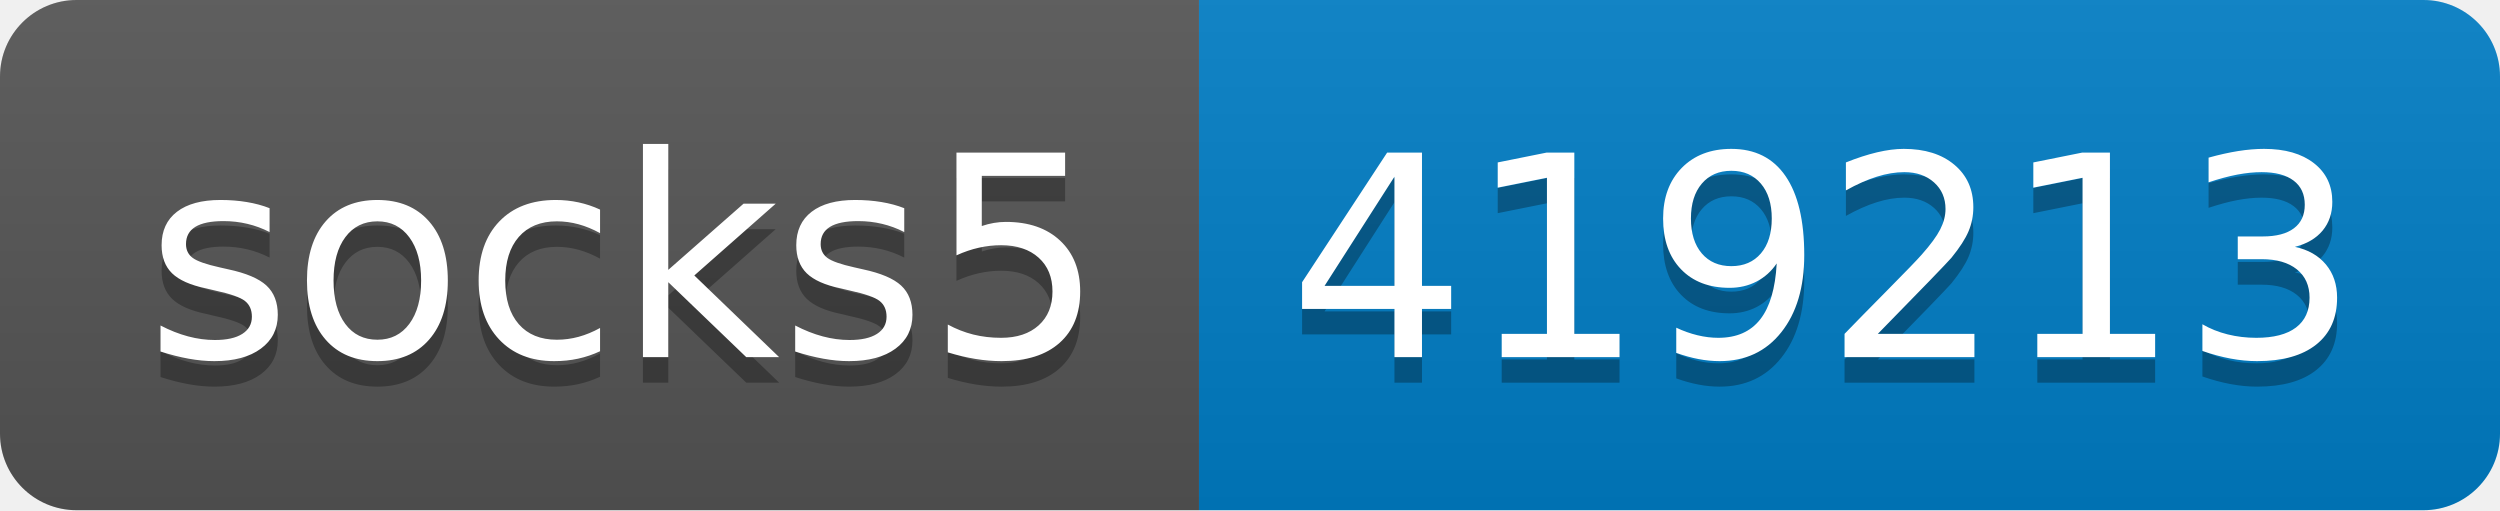
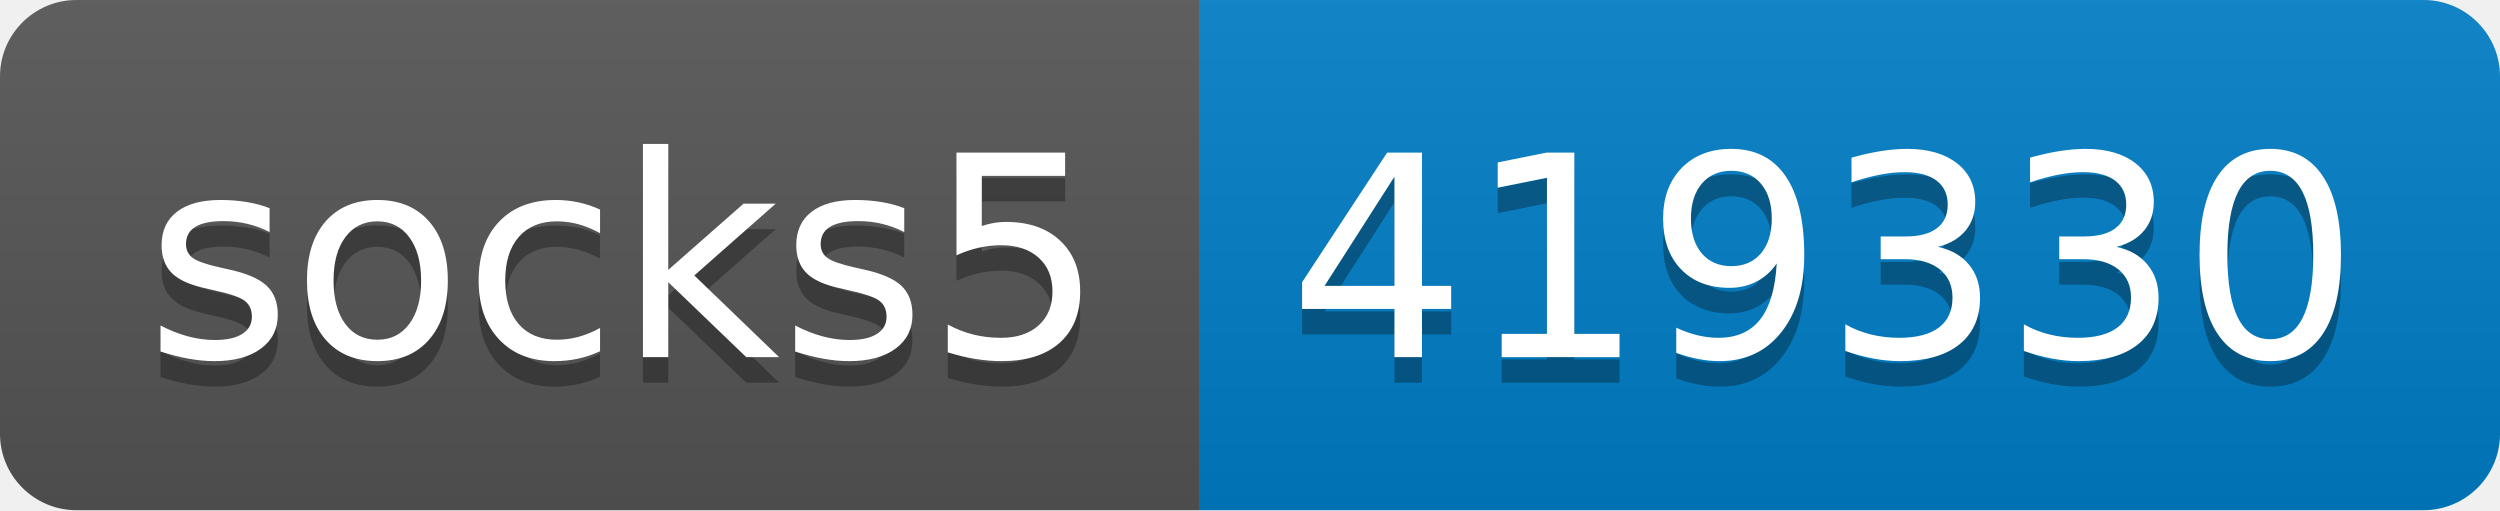
- <svg xmlns="http://www.w3.org/2000/svg" width="98" height="20" role="img" aria-label="socks5: 419213">
+ <svg xmlns="http://www.w3.org/2000/svg" width="98" height="20" role="img" aria-label="socks5: 419330">
  <linearGradient id="s" x2="0" y2="100%">
    <stop offset="0" stop-color="#bbb" stop-opacity=".1" />
    <stop offset="1" stop-opacity=".1" />
  </linearGradient>
  <clipPath id="r">
    <rect width="98" height="20" rx="3" fill="#fff" />
  </clipPath>
  <g clip-path="url(#r)">
    <rect width="47" height="20" fill="#555" />
    <rect x="47" width="51" height="20" fill="#007ec6" />
    <rect width="98" height="20" fill="url(#s)" />
  </g>
  <g fill="#fff" text-anchor="middle" font-family="Verdana,Geneva,DejaVu Sans,sans-serif" text-rendering="geometricPrecision" font-size="110">
    <text aria-hidden="true" x="245" y="150" fill="#010101" fill-opacity=".3" transform="scale(.1)" textLength="370">socks5</text>
    <text x="245" y="140" transform="scale(.1)" fill="#fff" textLength="370">socks5</text>
-     <text aria-hidden="true" x="715" y="150" fill="#010101" fill-opacity=".3" transform="scale(.1)" textLength="410">419213</text>
-     <text x="715" y="140" transform="scale(.1)" fill="#fff" textLength="410">419213</text>
+     <text aria-hidden="true" x="715" y="150" fill="#010101" fill-opacity=".3" transform="scale(.1)" textLength="410">419330</text>
+     <text x="715" y="140" transform="scale(.1)" fill="#fff" textLength="410">419330</text>
  </g>
</svg>
